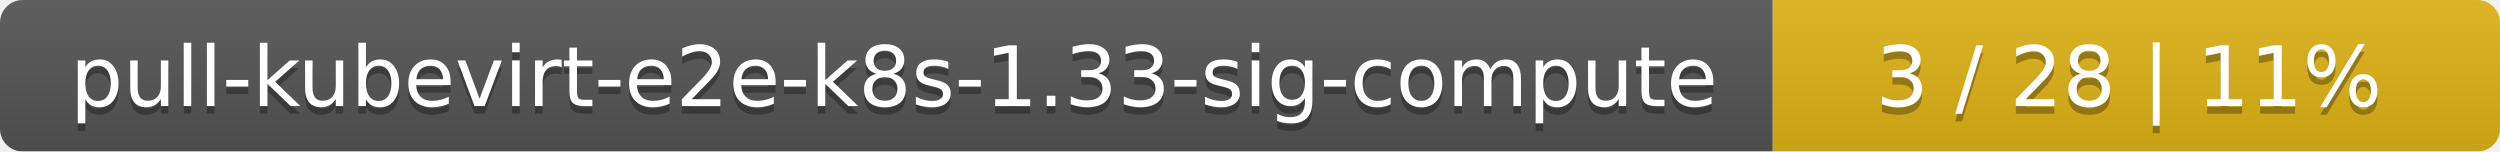
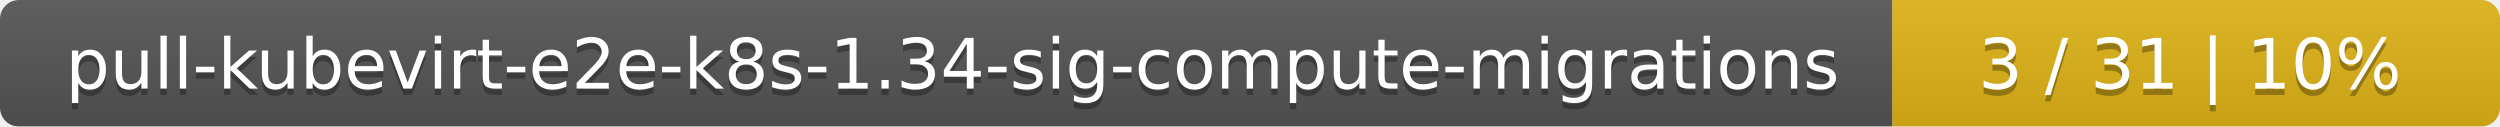
- <svg xmlns="http://www.w3.org/2000/svg" width="330" height="20">
+ <svg xmlns="http://www.w3.org/2000/svg" width="395" height="20">
  <linearGradient id="smooth" x2="0" y2="100%">
    <stop offset="0" stop-color="#bbb" stop-opacity=".1" />
    <stop offset="1" stop-opacity=".1" />
  </linearGradient>
  <mask id="round">
-     <rect width="330" height="20" rx="3" fill="#fff" />
+     <rect width="395" height="20" rx="3" fill="#fff" />
  </mask>
  <g mask="url(#round)">
-     <rect width="234" height="20" fill="#555" />
-     <rect x="234" width="96" height="20" fill="#dfb317" />
-     <rect width="330" height="20" fill="url(#smooth)" />
+     <rect width="299" height="20" fill="#555" />
+     <rect x="299" width="96" height="20" fill="#dfb317" />
+     <rect width="395" height="20" fill="url(#smooth)" />
  </g>
  <g fill="#fff" text-anchor="middle" font-family="DejaVu Sans,Verdana,Geneva,sans-serif" font-size="11">
-     <text x="118" y="15" fill="#010101" fill-opacity=".3">pull-kubevirt-e2e-k8s-1.33-sig-compute</text>
-     <text x="118" y="14">pull-kubevirt-e2e-k8s-1.33-sig-compute</text>
-     <text x="281" y="15" fill="#010101" fill-opacity=".3">3 / 28    |    11%</text>
-     <text x="281" y="14">3 / 28    |    11%</text>
+     <text x="150.5" y="15" fill="#010101" fill-opacity=".3">pull-kubevirt-e2e-k8s-1.34-sig-compute-migrations</text>
+     <text x="150.5" y="14">pull-kubevirt-e2e-k8s-1.34-sig-compute-migrations</text>
+     <text x="346" y="15" fill="#010101" fill-opacity=".3">3 / 31    |    10%</text>
+     <text x="346" y="14">3 / 31    |    10%</text>
  </g>
</svg>
